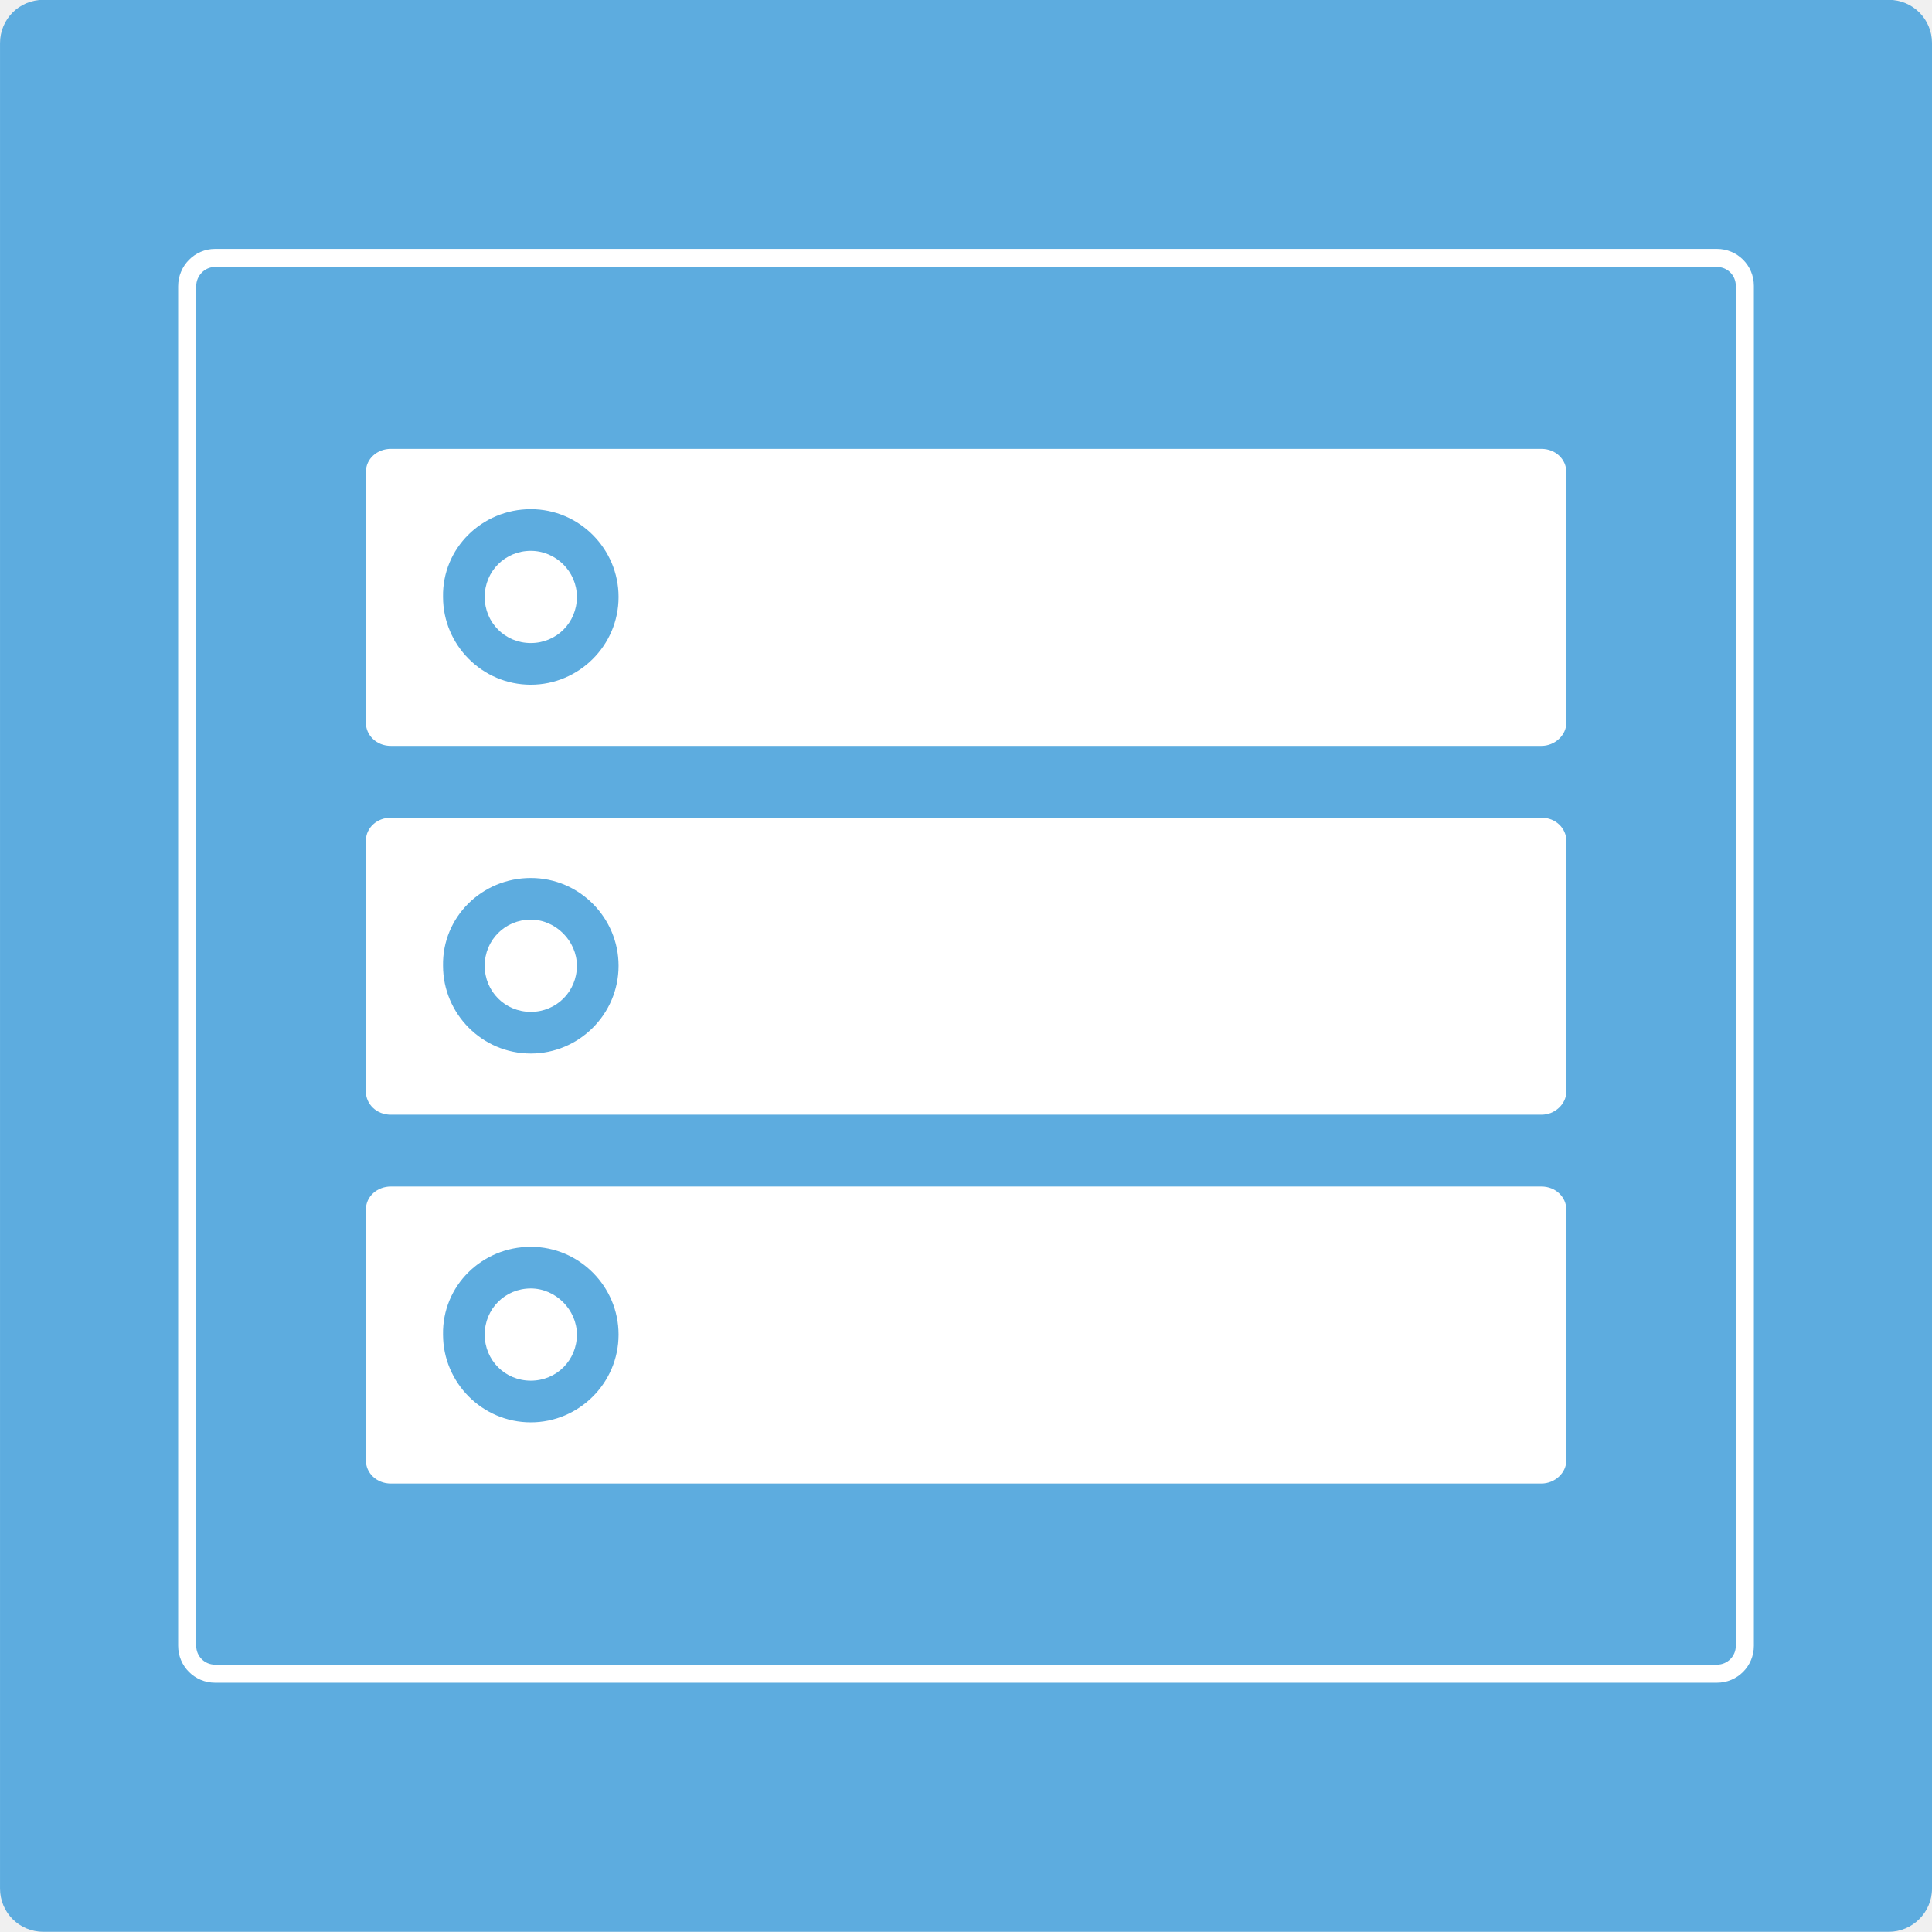
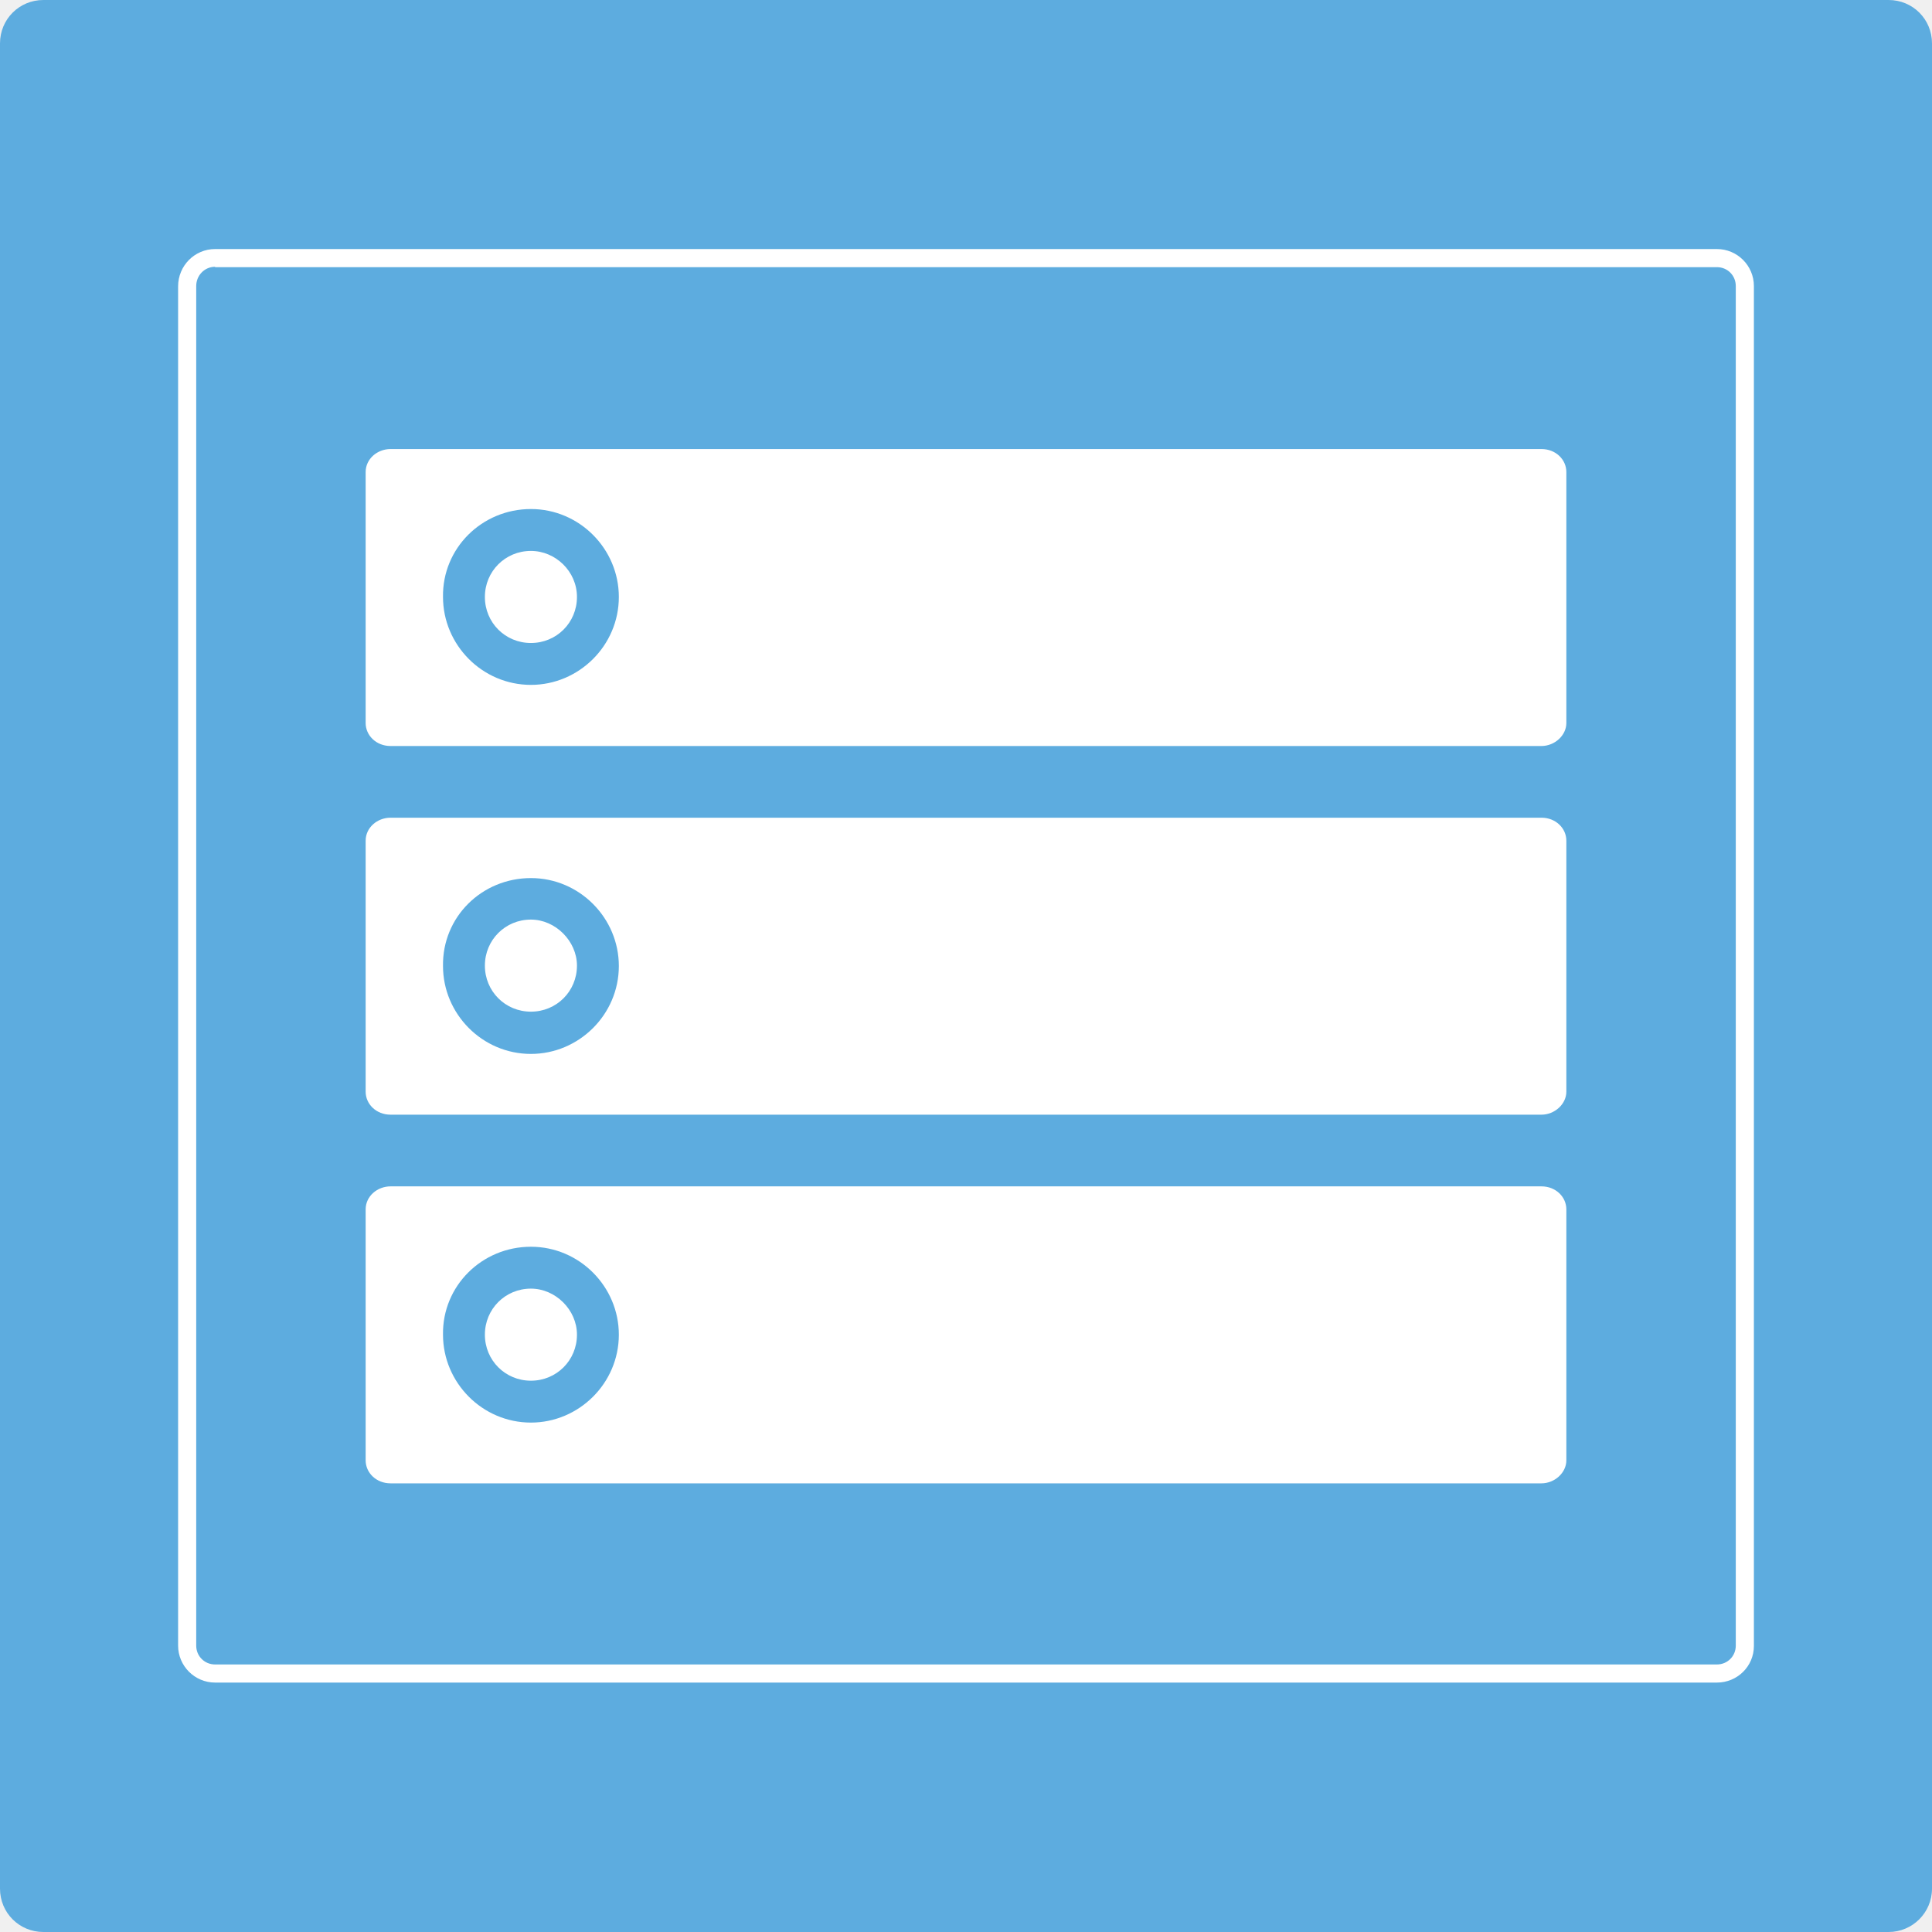
<svg xmlns="http://www.w3.org/2000/svg" version="1.1" id="svg4578" x="0px" y="0px" viewBox="0 0 512 512" style="enable-background:new 0 0 512 512;" xml:space="preserve">
  <style type="text/css">
	.st0{fill:#5DACDF;}
- 	.st1{fill:none;stroke:#FFFFFF;stroke-width:4.786;}
- 	.st2{fill:#FFFFFF;}
+ 	.st1{fill:#FFFFFF;}
</style>
-   <g id="layer1" transform="translate(-130.6957,-505.1482)">
-     <path class="st0" d="M631.2,1017.1h-489c-6.4,0-11.5-5.1-11.5-11.5v-489c0-6.4,5.1-11.5,11.5-11.5h489c6.4,0,11.5,5.1,11.5,11.5   v489C642.7,1012,637.5,1017.1,631.2,1017.1z" />
-     <g id="g4145">
-       <path id="rect3772-1-2-9-1-9" class="st1" d="M187.7,573.5h398c4.1,0,7.4,3.3,7.4,7.4v360.4c0,4.1-3.3,7.4-7.4,7.4h-398    c-4.1,0-7.4-3.3-7.4-7.4V581C180.3,576.9,183.6,573.5,187.7,573.5z" />
-       <g id="g4372" transform="matrix(2.349526,0,0,2.349526,-228.6168,-1077.89)">
-         <path id="path23-4-1-6-9-0" class="st2" d="M197,724.4c-1.5,0-2.8,1.1-2.8,2.6v28.3     c0,1.4,1.2,2.6,2.8,2.6h129.8c1.5,0,2.8-1.2,2.8-2.6v-28.3c0-1.4-1.2-2.6-2.8-2.6H197z M212.8,731.2c5.5,0,9.9,4.5,9.9,9.9     c0,0,0,0,0,0c0,5.5-4.5,9.9-9.9,9.9c0,0,0,0,0,0c-5.5,0-9.9-4.5-9.9-9.9C202.8,735.6,207.3,731.2,212.8,731.2z M212.8,735.9     c-2.9,0-5.2,2.3-5.2,5.2c0,2.9,2.3,5.2,5.2,5.2c2.9,0,5.2-2.3,5.2-5.2c0,0,0,0,0,0C218,738.2,215.6,735.9,212.8,735.9     C212.8,735.9,212.8,735.9,212.8,735.9z" />
-         <path id="path23-4-1-8-7-5" class="st2" d="M197,766c-1.5,0-2.8,1.1-2.8,2.6v28.3     c0,1.4,1.2,2.6,2.8,2.6h129.8c1.5,0,2.8-1.2,2.8-2.6v-28.3c0-1.4-1.2-2.6-2.8-2.6H197z M212.8,772.8c5.5,0,9.9,4.5,9.9,9.9     c0,0,0,0,0,0c0,5.5-4.5,9.9-9.9,9.9c0,0,0,0,0,0c-5.5,0-9.9-4.5-9.9-9.9C202.8,777.2,207.3,772.8,212.8,772.8z M212.8,777.5     c-2.9,0-5.2,2.3-5.2,5.2c0,2.9,2.3,5.2,5.2,5.2c0,0,0,0,0,0c2.9,0,5.2-2.3,5.2-5.2c0,0,0,0,0,0     C218,779.9,215.6,777.5,212.8,777.5z" />
-         <path id="path23-4-1-8-3-8-73" class="st2" d="M197,807.6c-1.5,0-2.8,1.1-2.8,2.6v28.3     c0,1.4,1.2,2.6,2.8,2.6h129.8c1.5,0,2.8-1.2,2.8-2.6v-28.3c0-1.4-1.2-2.6-2.8-2.6H197z M212.8,814.4c5.5,0,9.9,4.5,9.9,9.9     c0,0,0,0,0,0c0,5.5-4.5,9.9-9.9,9.9c0,0,0,0,0,0c-5.5,0-9.9-4.5-9.9-9.9C202.8,818.8,207.3,814.4,212.8,814.4z M212.8,819.1     c-2.9,0-5.2,2.3-5.2,5.2c0,2.9,2.3,5.2,5.2,5.2c0,0,0,0,0,0c2.9,0,5.2-2.3,5.2-5.2c0,0,0,0,0,0     C218,821.5,215.6,819.1,212.8,819.1C212.8,819.1,212.8,819.1,212.8,819.1z" />
-       </g>
-     </g>
-   </g>
+   <path class="st0" d="M500.5,512h-489C5.1,512,0,506.9,0,500.5v-489C0,5.1,5.1,0,11.5,0h489c6.4,0,11.5,5.1,11.5,11.5v489  C512,506.9,506.8,512,500.5,512z" />
+   <path class="st1" d="M455,445.9H57c-5.4,0-9.8-4.4-9.8-9.8V75.9c0-5.5,4.4-9.9,9.8-9.9h398c5.4,0,9.8,4.4,9.8,9.8v360.4  C464.8,441.6,460.4,445.9,455,445.9z M57,70.7c-2.8,0-5,2.3-5,5.1v360.3c0,2.8,2.2,5,5,5h398c2.8,0,5-2.2,5-5V75.8c0-2.8-2.2-5-5-5  H57z M103.5,119c-3.5,0-6.6,2.6-6.6,6.1v66.5c0,3.3,2.8,6.1,6.6,6.1h305c3.5,0,6.6-2.8,6.6-6.1v-66.5c0-3.3-2.8-6.1-6.6-6.1H103.5z   M140.7,134.9c12.9,0,23.3,10.6,23.3,23.3l0,0c0,12.9-10.6,23.3-23.3,23.3l0,0c-12.9,0-23.3-10.6-23.3-23.3  C117.2,145.3,127.7,134.9,140.7,134.9z M140.7,146c-6.8,0-12.2,5.4-12.2,12.2c0,6.8,5.4,12.2,12.2,12.2s12.2-5.4,12.2-12.2l0,0  C152.9,151.4,147.2,146,140.7,146L140.7,146z M103.5,216.7c-3.5,0-6.6,2.6-6.6,6.1v66.5c0,3.3,2.8,6.1,6.6,6.1h305  c3.5,0,6.6-2.8,6.6-6.1v-66.5c0-3.3-2.8-6.1-6.6-6.1H103.5z M140.7,232.7c12.9,0,23.3,10.6,23.3,23.3l0,0  c0,12.9-10.6,23.3-23.3,23.3l0,0c-12.9,0-23.3-10.6-23.3-23.3C117.2,243,127.7,232.7,140.7,232.7z M140.7,243.7  c-6.8,0-12.2,5.4-12.2,12.2c0,6.8,5.4,12.2,12.2,12.2l0,0c6.8,0,12.2-5.4,12.2-12.2l0,0C152.9,249.4,147.2,243.7,140.7,243.7z   M103.5,314.4c-3.5,0-6.6,2.6-6.6,6.1V387c0,3.3,2.8,6.1,6.6,6.1h305c3.5,0,6.6-2.8,6.6-6.1v-66.5c0-3.3-2.8-6.1-6.6-6.1H103.5z   M140.7,330.4c12.9,0,23.3,10.6,23.3,23.3l0,0c0,12.9-10.6,23.3-23.3,23.3l0,0c-12.9,0-23.3-10.6-23.3-23.3  C117.2,340.8,127.7,330.4,140.7,330.4z M140.7,341.5c-6.8,0-12.2,5.4-12.2,12.2s5.4,12.2,12.2,12.2l0,0c6.8,0,12.2-5.4,12.2-12.2  l0,0C152.9,347.1,147.2,341.5,140.7,341.5L140.7,341.5z" />
</svg>
